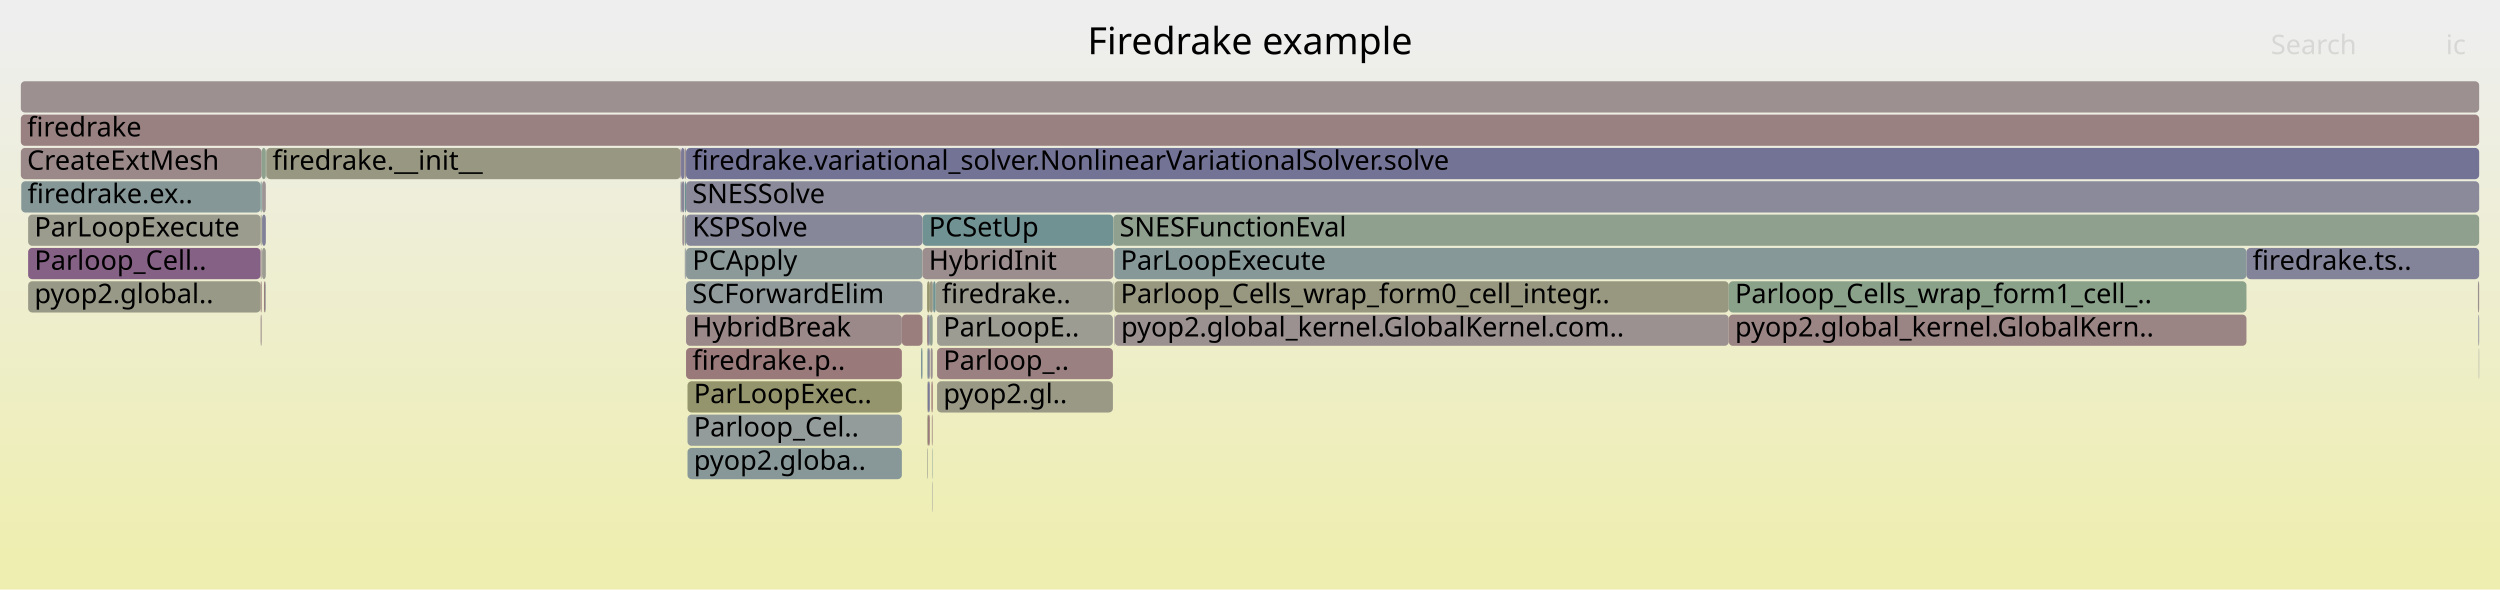
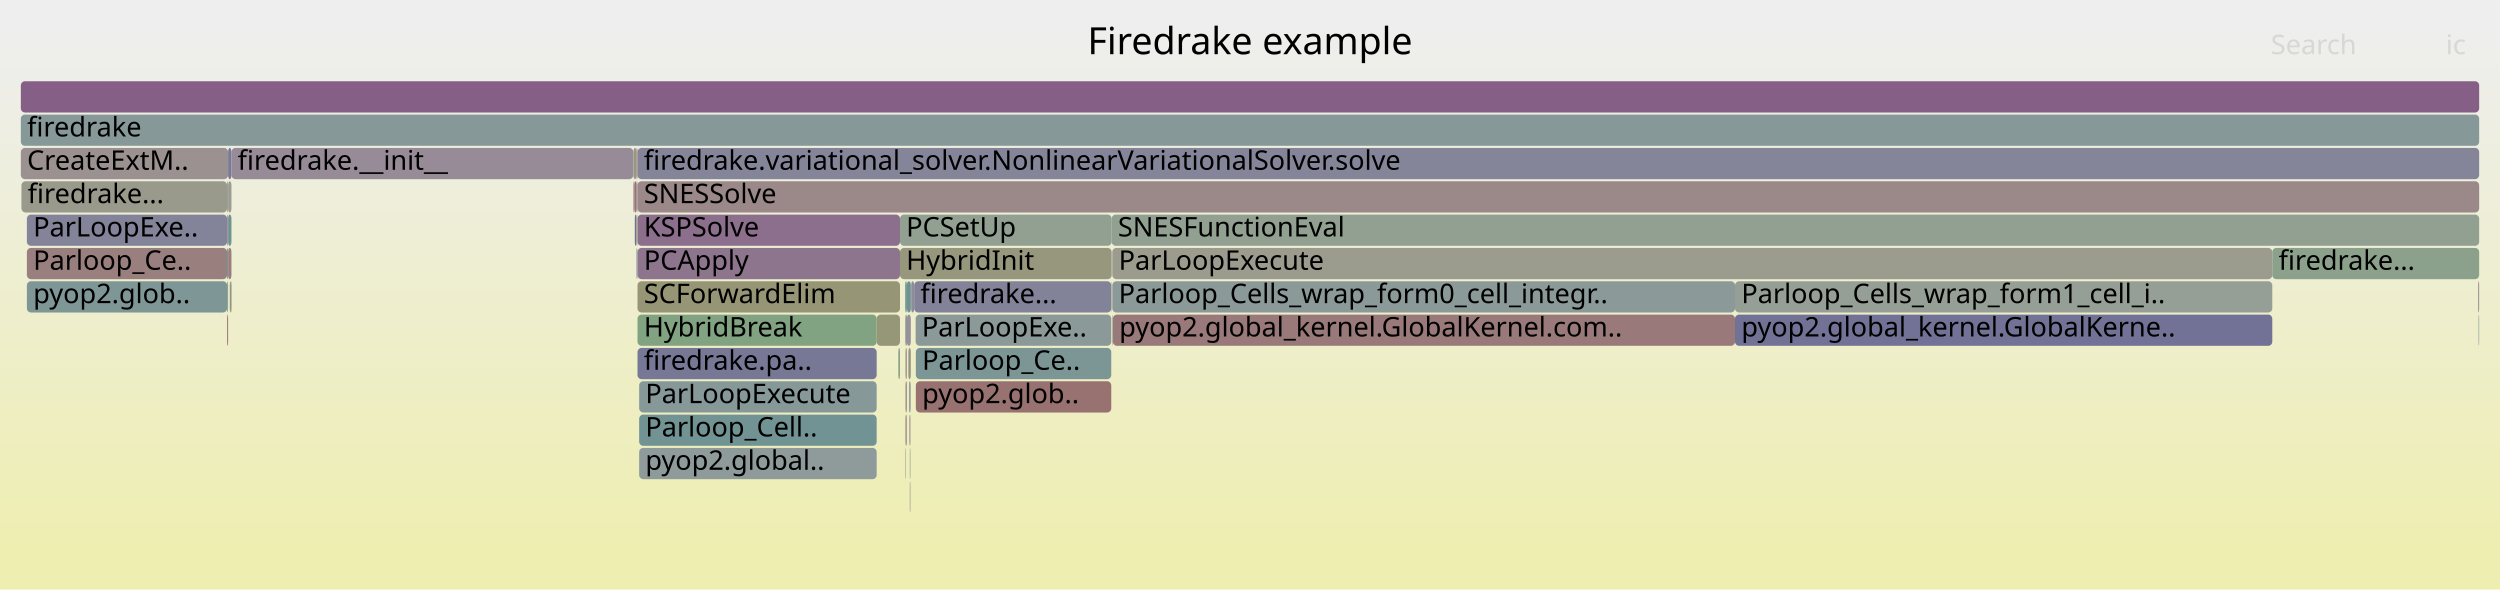
<svg xmlns="http://www.w3.org/2000/svg" version="1.1" width="1200" height="283" viewBox="0 0 1200 283">
  <defs>
    <linearGradient id="background" y1="0" y2="1" x1="0" x2="0">
      <stop stop-color="#eeeeee" offset="5%" />
      <stop stop-color="#eeeeb0" offset="95%" />
    </linearGradient>
  </defs>
  <style type="text/css">
	text { font-family:Verdana; font-size:13px; fill:rgb(0,0,0); }
	#search, #ignorecase { opacity:0.1; cursor:pointer; }
	#search:hover, #search.show, #ignorecase:hover, #ignorecase.show { opacity:1; }
	#subtitle { text-anchor:middle; font-color:rgb(160,160,160); }
	#title { text-anchor:middle; font-size:18px}
	#unzoom { cursor:pointer; }
	#frames &gt; *:hover { stroke:black; stroke-width:0.5; cursor:pointer; }
	.hide { display:none; }
	.parent { opacity:0.5; }
</style>
  <rect x="0.0" y="0" width="1200.0" height="283.0" fill="url(#background)" />
  <text id="title" x="600.00" y="26">Firedrake example</text>
  <text id="details" x="10.00" y="265"> </text>
  <text id="unzoom" x="10.00" y="26" class="hide">Reset Zoom</text>
  <text id="search" x="1090.00" y="26">Search</text>
  <text id="ignorecase" x="1174.00" y="26">ic</text>
  <text id="matched" x="1090.00" y="265"> </text>
  <g id="frames">
    <g>
-       <rect x="329.3" y="151" width="103.6" height="15.0" fill="rgb(155.245,136.881,136.881)" rx="2" ry="2" />
-       <text x="332.33" y="161.5">HybridBreak</text>
-     </g>
-     <g>
-       <rect x="329.3" y="135" width="113.5" height="15.0" fill="rgb(146.361,154.982,154.982)" rx="2" ry="2" />
-       <text x="332.33" y="145.5">SCForwardElim</text>
-     </g>
-     <g>
-       <rect x="534.9" y="151" width="0.2" height="15.0" fill="rgb(132.993,132.993,153.16)" rx="2" ry="2" />
-       <text x="537.88" y="161.5" />
-     </g>
-     <g>
-       <rect x="446.7" y="167" width="1.0" height="15.0" fill="rgb(156.242,144.525,144.525)" rx="2" ry="2" />
-       <text x="449.71" y="177.5" />
-     </g>
-     <g>
-       <rect x="329.3" y="167" width="103.6" height="15.0" fill="rgb(153.225,121.389,121.389)" rx="2" ry="2" />
-       <text x="332.33" y="177.5">firedrake.p..</text>
-     </g>
-     <g>
-       <rect x="127.8" y="71" width="198.9" height="15.0" fill="rgb(152.202,152.202,129.902)" rx="2" ry="2" />
-       <text x="130.76" y="81.5">firedrake.__init__</text>
-     </g>
-     <g>
-       <rect x="432.9" y="151" width="9.9" height="15.0" fill="rgb(153.705,125.071,125.071)" rx="2" ry="2" />
-       <text x="435.91" y="161.5" />
-     </g>
-     <g>
-       <rect x="13.5" y="119" width="111.6" height="15.0" fill="rgb(134.287,97.234,134.287)" rx="2" ry="2" />
-       <text x="16.51" y="129.5">Parloop_Cell..</text>
-     </g>
-     <g>
-       <rect x="534.9" y="135" width="294.9" height="15.0" fill="rgb(151.793,151.793,127.919)" rx="2" ry="2" />
-       <text x="537.88" y="145.5">Parloop_Cells_wrap_form0_cell_integr..</text>
-     </g>
-     <g>
-       <rect x="125.1" y="103" width="0.5" height="15.0" fill="rgb(152.203,152.203,129.909)" rx="2" ry="2" />
-       <text x="128.06" y="113.5" />
-     </g>
-     <g>
-       <rect x="447.5" y="231" width="0.2" height="15.0" fill="rgb(147.089,147.089,155.888)" rx="2" ry="2" />
-       <text x="450.48" y="241.5" />
-     </g>
-     <g>
-       <rect x="328.7" y="103" width="0.6" height="15.0" fill="rgb(137.653,152.725,152.725)" rx="2" ry="2" />
-       <text x="331.67" y="113.5" />
-     </g>
-     <g>
-       <rect x="10.0" y="71" width="115.6" height="15.0" fill="rgb(155.222,136.703,136.703)" rx="2" ry="2" />
-       <text x="13.00" y="81.5">CreateExtMesh</text>
-     </g>
-     <g>
-       <rect x="534.9" y="119" width="543.4" height="15.0" fill="rgb(133.898,151.751,151.751)" rx="2" ry="2" />
-       <text x="537.88" y="129.5">ParLoopExecute</text>
-     </g>
-     <g>
-       <rect x="126.7" y="135" width="0.7" height="15.0" fill="rgb(153.633,124.519,124.519)" rx="2" ry="2" />
-       <text x="129.73" y="145.5" />
-     </g>
-     <g>
-       <rect x="125.1" y="87" width="0.5" height="15.0" fill="rgb(106.923,144.758,144.758)" rx="2" ry="2" />
-       <text x="128.06" y="97.5" />
-     </g>
-     <g>
-       <rect x="445.0" y="151" width="0.4" height="15.0" fill="rgb(153.393,122.677,122.677)" rx="2" ry="2" />
-       <text x="447.97" y="161.5" />
-     </g>
-     <g>
-       <rect x="449.8" y="183" width="84.4" height="15.0" fill="rgb(152.945,152.945,133.503)" rx="2" ry="2" />
-       <text x="452.80" y="193.5">pyop2.gl..</text>
-     </g>
-     <g>
-       <rect x="329.3" y="119" width="113.5" height="15.0" fill="rgb(140.361,153.427,153.427)" rx="2" ry="2" />
-       <text x="332.33" y="129.5">PCApply</text>
-     </g>
-     <g>
-       <rect x="449.8" y="151" width="84.4" height="15.0" fill="rgb(155.78,155.78,147.244)" rx="2" ry="2" />
-       <text x="452.80" y="161.5">ParLoopE..</text>
-     </g>
-     <g>
-       <rect x="125.8" y="87" width="1.8" height="15.0" fill="rgb(156.799,148.792,148.792)" rx="2" ry="2" />
-       <text x="128.78" y="97.5" />
-     </g>
-     <g>
-       <rect x="445.4" y="151" width="0.9" height="15.0" fill="rgb(135.509,135.509,153.647)" rx="2" ry="2" />
-       <text x="448.41" y="161.5" />
-     </g>
-     <g>
-       <rect x="449.1" y="135" width="85.1" height="15.0" fill="rgb(154.813,154.813,142.557)" rx="2" ry="2" />
-       <text x="452.06" y="145.5">firedrake..</text>
-     </g>
-     <g>
-       <rect x="534.2" y="135" width="0.2" height="15.0" fill="rgb(144.413,160.212,144.413)" rx="2" ry="2" />
-       <text x="537.17" y="145.5" />
-     </g>
-     <g>
-       <rect x="125.1" y="151" width="0.5" height="15.0" fill="rgb(155.686,140.262,140.262)" rx="2" ry="2" />
-       <text x="128.06" y="161.5" />
-     </g>
-     <g>
-       <rect x="125.8" y="119" width="1.8" height="15.0" fill="rgb(155.576,155.576,146.254)" rx="2" ry="2" />
-       <text x="128.78" y="129.5" />
-     </g>
-     <g>
-       <rect x="447.7" y="135" width="0.2" height="15.0" fill="rgb(111.818,111.818,149.062)" rx="2" ry="2" />
-       <text x="450.75" y="145.5" />
-     </g>
-     <g>
-       <rect x="326.7" y="87" width="0.2" height="15.0" fill="rgb(116.036,147.121,147.121)" rx="2" ry="2" />
-       <text x="329.70" y="97.5" />
-     </g>
-     <g>
-       <rect x="442.1" y="167" width="0.7" height="15.0" fill="rgb(121.074,148.427,148.427)" rx="2" ry="2" />
-       <text x="445.12" y="177.5" />
-     </g>
-     <g>
-       <rect x="125.8" y="103" width="1.8" height="15.0" fill="rgb(128.059,128.059,152.205)" rx="2" ry="2" />
-       <text x="128.78" y="113.5" />
-     </g>
-     <g>
-       <rect x="10.2" y="87" width="114.9" height="15.0" fill="rgb(132.739,151.451,151.451)" rx="2" ry="2" />
-       <text x="13.23" y="97.5">firedrake.ex..</text>
-     </g>
-     <g>
-       <rect x="535.1" y="151" width="294.7" height="15.0" fill="rgb(156.25,144.586,144.586)" rx="2" ry="2" />
-       <text x="538.10" y="161.5">pyop2.global_kernel.GlobalKernel.com..</text>
-     </g>
-     <g>
-       <rect x="442.8" y="103" width="91.6" height="15.0" fill="rgb(113.215,146.389,146.389)" rx="2" ry="2" />
-       <text x="445.82" y="113.5">PCSetUp</text>
-     </g>
-     <g>
-       <rect x="829.8" y="135" width="248.5" height="15.0" fill="rgb(137.682,161.308,137.682)" rx="2" ry="2" />
-       <text x="832.80" y="145.5">Parloop_Cells_wrap_form1_cell_..</text>
-     </g>
-     <g>
-       <rect x="1189.4" y="135" width="0.6" height="15.0" fill="rgb(156.021,142.825,142.825)" rx="2" ry="2" />
-       <text x="1192.41" y="145.5" />
-     </g>
-     <g>
-       <rect x="127.4" y="135" width="0.2" height="15.0" fill="rgb(113.31,146.414,146.414)" rx="2" ry="2" />
-       <text x="130.39" y="145.5" />
-     </g>
-     <g>
-       <rect x="330.0" y="215" width="102.9" height="15.0" fill="rgb(135.962,152.286,152.286)" rx="2" ry="2" />
-       <text x="333.02" y="225.5">pyop2.globa..</text>
-     </g>
-     <g>
-       <rect x="447.5" y="199" width="0.2" height="15.0" fill="rgb(154.294,129.584,129.584)" rx="2" ry="2" />
-       <text x="450.48" y="209.5" />
-     </g>
-     <g>
-       <rect x="328.7" y="87" width="0.6" height="15.0" fill="rgb(108.379,145.135,145.135)" rx="2" ry="2" />
-       <text x="331.67" y="97.5" />
-     </g>
-     <g>
-       <rect x="329.3" y="87" width="860.7" height="15.0" fill="rgb(138.284,138.284,154.184)" rx="2" ry="2" />
-       <text x="332.33" y="97.5">SNESSolve</text>
-     </g>
-     <g>
-       <rect x="328.7" y="119" width="0.4" height="15.0" fill="rgb(140.271,153.404,153.404)" rx="2" ry="2" />
-       <text x="331.67" y="129.5" />
-     </g>
-     <g>
-       <rect x="330.0" y="199" width="102.9" height="15.0" fill="rgb(146.662,155.06,155.06)" rx="2" ry="2" />
-       <text x="333.02" y="209.5">Parloop_Cel..</text>
-     </g>
-     <g>
-       <rect x="446.3" y="135" width="1.4" height="15.0" fill="rgb(152.896,152.896,133.263)" rx="2" ry="2" />
-       <text x="449.26" y="145.5" />
-     </g>
-     <g>
-       <rect x="125.1" y="135" width="0.5" height="15.0" fill="rgb(153.136,120.712,120.712)" rx="2" ry="2" />
-       <text x="128.06" y="145.5" />
-     </g>
-     <g>
-       <rect x="447.5" y="215" width="0.2" height="15.0" fill="rgb(126.551,149.847,149.847)" rx="2" ry="2" />
-       <text x="450.48" y="225.5" />
-     </g>
-     <g>
-       <rect x="446.3" y="151" width="1.4" height="15.0" fill="rgb(146.084,159.94,146.084)" rx="2" ry="2" />
-       <text x="449.26" y="161.5" />
-     </g>
-     <g>
-       <rect x="1189.8" y="167" width="0.2" height="15.0" fill="rgb(143.031,154.119,154.119)" rx="2" ry="2" />
-       <text x="1192.84" y="177.5" />
-     </g>
-     <g>
-       <rect x="445.0" y="135" width="1.3" height="15.0" fill="rgb(148.11,148.11,110.073)" rx="2" ry="2" />
-       <text x="447.97" y="145.5" />
-     </g>
-     <g>
-       <rect x="447.3" y="199" width="0.2" height="15.0" fill="rgb(152.989,119.582,119.582)" rx="2" ry="2" />
-       <text x="450.29" y="209.5" />
-     </g>
-     <g>
-       <rect x="534.4" y="103" width="655.6" height="15.0" fill="rgb(143.361,160.383,143.361)" rx="2" ry="2" />
-       <text x="537.40" y="113.5">SNESFunctionEval</text>
-     </g>
-     <g>
-       <rect x="445.1" y="183" width="0.3" height="15.0" fill="rgb(154.774,154.774,142.366)" rx="2" ry="2" />
-       <text x="448.12" y="193.5" />
-     </g>
-     <g>
-       <rect x="445.1" y="167" width="0.3" height="15.0" fill="rgb(127.138,149.999,149.999)" rx="2" ry="2" />
-       <text x="448.12" y="177.5" />
-     </g>
-     <g>
-       <rect x="445.4" y="183" width="0.9" height="15.0" fill="rgb(120.627,120.627,150.767)" rx="2" ry="2" />
-       <text x="448.41" y="193.5" />
-     </g>
-     <g>
-       <rect x="442.8" y="119" width="91.6" height="15.0" fill="rgb(155.848,141.504,141.504)" rx="2" ry="2" />
-       <text x="445.82" y="129.5">HybridInit</text>
-     </g>
-     <g>
-       <rect x="447.9" y="135" width="1.2" height="15.0" fill="rgb(113.76,146.53,146.53)" rx="2" ry="2" />
-       <text x="450.89" y="145.5" />
-     </g>
-     <g>
-       <rect x="330.0" y="183" width="102.9" height="15.0" fill="rgb(147.851,147.851,108.816)" rx="2" ry="2" />
-       <text x="333.02" y="193.5">ParLoopExec..</text>
-     </g>
-     <g>
-       <rect x="1189.6" y="151" width="0.4" height="15.0" fill="rgb(140.37,140.37,154.588)" rx="2" ry="2" />
-       <text x="1192.64" y="161.5" />
-     </g>
-     <g>
-       <rect x="329.3" y="71" width="860.7" height="15.0" fill="rgb(115.189,115.189,149.714)" rx="2" ry="2" />
-       <text x="332.33" y="81.5">firedrake.variational_solver.NonlinearVariationalSolver.solve</text>
-     </g>
-     <g>
-       <rect x="445.4" y="167" width="0.9" height="15.0" fill="rgb(133.689,133.689,153.295)" rx="2" ry="2" />
-       <text x="448.41" y="177.5" />
-     </g>
-     <g>
-       <rect x="329.3" y="103" width="113.5" height="15.0" fill="rgb(134.755,134.755,153.501)" rx="2" ry="2" />
-       <text x="332.33" y="113.5">KSPSolve</text>
-     </g>
-     <g>
-       <rect x="329.1" y="119" width="0.2" height="15.0" fill="rgb(141.736,141.736,154.852)" rx="2" ry="2" />
-       <text x="332.09" y="129.5" />
-     </g>
-     <g>
-       <rect x="1078.3" y="119" width="111.7" height="15.0" fill="rgb(131.254,131.254,152.823)" rx="2" ry="2" />
-       <text x="1081.25" y="129.5">firedrake.ts..</text>
-     </g>
-     <g>
-       <rect x="829.8" y="151" width="248.5" height="15.0" fill="rgb(154.651,132.326,132.326)" rx="2" ry="2" />
-       <text x="832.80" y="161.5">pyop2.global_kernel.GlobalKern..</text>
-     </g>
-     <g>
-       <rect x="445.4" y="199" width="0.9" height="15.0" fill="rgb(153.407,122.788,122.788)" rx="2" ry="2" />
-       <text x="448.41" y="209.5" />
-     </g>
-     <g>
-       <rect x="326.9" y="71" width="1.6" height="15.0" fill="rgb(122.696,122.696,151.167)" rx="2" ry="2" />
-       <text x="329.86" y="81.5" />
-     </g>
-     <g>
-       <rect x="326.7" y="71" width="0.2" height="15.0" fill="rgb(134.683,98.25,134.683)" rx="2" ry="2" />
-       <text x="329.70" y="81.5" />
-     </g>
-     <g>
-       <rect x="447.1" y="183" width="0.6" height="15.0" fill="rgb(152.044,112.338,112.338)" rx="2" ry="2" />
-       <text x="450.09" y="193.5" />
-     </g>
-     <g>
-       <rect x="125.6" y="71" width="2.0" height="15.0" fill="rgb(141.382,160.705,141.382)" rx="2" ry="2" />
-       <text x="128.62" y="81.5" />
-     </g>
-     <g>
-       <rect x="327.5" y="103" width="1.0" height="15.0" fill="rgb(156.586,147.162,147.162)" rx="2" ry="2" />
-       <text x="330.49" y="113.5" />
-     </g>
-     <g>
-       <rect x="326.9" y="87" width="0.4" height="15.0" fill="rgb(146.593,128.77,146.593)" rx="2" ry="2" />
-       <text x="329.86" y="97.5" />
-     </g>
-     <g>
-       <rect x="449.8" y="167" width="84.4" height="15.0" fill="rgb(154.041,127.647,127.647)" rx="2" ry="2" />
-       <text x="452.80" y="177.5">Parloop_..</text>
-     </g>
-     <g>
-       <rect x="13.5" y="135" width="111.6" height="15.0" fill="rgb(153.178,153.178,134.63)" rx="2" ry="2" />
-       <text x="16.51" y="145.5">pyop2.global..</text>
-     </g>
-     <g>
-       <rect x="328.5" y="71" width="0.8" height="15.0" fill="rgb(156.168,143.957,143.957)" rx="2" ry="2" />
-       <text x="331.53" y="81.5" />
-     </g>
-     <g>
-       <rect x="327.3" y="87" width="1.2" height="15.0" fill="rgb(134.349,134.349,153.422)" rx="2" ry="2" />
-       <text x="330.34" y="97.5" />
-     </g>
-     <g>
-       <rect x="10.0" y="55" width="1180.0" height="15.0" fill="rgb(154.158,128.542,128.542)" rx="2" ry="2" />
+       <rect x="109.0" y="119" width="0.5" height="15.0" fill="rgb(105.878,144.487,144.487)" rx="2" ry="2" />
+       <text x="112.04" y="129.5" />
+     </g>
+     <g>
+       <rect x="436.7" y="199" width="0.3" height="15.0" fill="rgb(155.498,138.818,138.818)" rx="2" ry="2" />
+       <text x="439.73" y="209.5" />
+     </g>
+     <g>
+       <rect x="434.8" y="199" width="0.5" height="15.0" fill="rgb(156.556,146.928,146.928)" rx="2" ry="2" />
+       <text x="437.78" y="209.5" />
+     </g>
+     <g>
+       <rect x="306.0" y="151" width="114.8" height="15.0" fill="rgb(129.341,162.665,129.341)" rx="2" ry="2" />
+       <text x="309.04" y="161.5">HybridBreak</text>
+     </g>
+     <g>
+       <rect x="10.0" y="71" width="99.5" height="15.0" fill="rgb(156.29,144.893,144.893)" rx="2" ry="2" />
+       <text x="13.00" y="81.5">CreateExtM..</text>
+     </g>
+     <g>
+       <rect x="12.9" y="119" width="96.1" height="15.0" fill="rgb(154.013,127.436,127.436)" rx="2" ry="2" />
+       <text x="15.94" y="129.5">Parloop_Ce..</text>
+     </g>
+     <g>
+       <rect x="434.6" y="199" width="0.2" height="15.0" fill="rgb(152.376,114.883,114.883)" rx="2" ry="2" />
+       <text x="437.60" y="209.5" />
+     </g>
+     <g>
+       <rect x="305.8" y="119" width="0.2" height="15.0" fill="rgb(114.814,146.804,146.804)" rx="2" ry="2" />
+       <text x="308.83" y="129.5" />
+     </g>
+     <g>
+       <rect x="305.5" y="87" width="0.5" height="15.0" fill="rgb(141.299,141.299,154.767)" rx="2" ry="2" />
+       <text x="308.49" y="97.5" />
+     </g>
+     <g>
+       <rect x="110.9" y="135" width="0.2" height="15.0" fill="rgb(119.827,119.827,150.612)" rx="2" ry="2" />
+       <text x="113.88" y="145.5" />
+     </g>
+     <g>
+       <rect x="434.8" y="183" width="0.5" height="15.0" fill="rgb(155.08,135.614,135.614)" rx="2" ry="2" />
+       <text x="437.78" y="193.5" />
+     </g>
+     <g>
+       <rect x="533.4" y="135" width="0.2" height="15.0" fill="rgb(150.23,150.23,120.343)" rx="2" ry="2" />
+       <text x="536.37" y="145.5" />
+     </g>
+     <g>
+       <rect x="434.5" y="135" width="0.8" height="15.0" fill="rgb(109.514,145.43,145.43)" rx="2" ry="2" />
+       <text x="437.46" y="145.5" />
+     </g>
+     <g>
+       <rect x="420.8" y="151" width="11.2" height="15.0" fill="rgb(150.323,150.323,120.798)" rx="2" ry="2" />
+       <text x="423.75" y="161.5" />
+     </g>
+     <g>
+       <rect x="436.0" y="167" width="1.2" height="15.0" fill="rgb(152.291,152.291,130.335)" rx="2" ry="2" />
+       <text x="439.02" y="177.5" />
+     </g>
+     <g>
+       <rect x="434.6" y="215" width="0.2" height="15.0" fill="rgb(123.811,123.811,151.383)" rx="2" ry="2" />
+       <text x="437.60" y="225.5" />
+     </g>
+     <g>
+       <rect x="436.7" y="215" width="0.3" height="15.0" fill="rgb(142.838,160.468,142.838)" rx="2" ry="2" />
+       <text x="439.73" y="225.5" />
+     </g>
+     <g>
+       <rect x="109.5" y="71" width="1.6" height="15.0" fill="rgb(119.919,119.919,150.629)" rx="2" ry="2" />
+       <text x="112.54" y="81.5" />
+     </g>
+     <g>
+       <rect x="10.3" y="87" width="98.7" height="15.0" fill="rgb(154.305,154.305,140.095)" rx="2" ry="2" />
+       <text x="13.27" y="97.5">firedrake...</text>
+     </g>
+     <g>
+       <rect x="434.6" y="167" width="0.2" height="15.0" fill="rgb(155.699,140.363,140.363)" rx="2" ry="2" />
+       <text x="437.60" y="177.5" />
+     </g>
+     <g>
+       <rect x="434.8" y="151" width="0.5" height="15.0" fill="rgb(108.205,145.09,145.09)" rx="2" ry="2" />
+       <text x="437.78" y="161.5" />
+     </g>
+     <g>
+       <rect x="432.0" y="119" width="101.6" height="15.0" fill="rgb(151.379,151.379,125.913)" rx="2" ry="2" />
+       <text x="434.97" y="129.5">HybridInit</text>
+     </g>
+     <g>
+       <rect x="436.7" y="231" width="0.3" height="15.0" fill="rgb(147.794,147.794,156.025)" rx="2" ry="2" />
+       <text x="439.73" y="241.5" />
+     </g>
+     <g>
+       <rect x="434.8" y="167" width="0.5" height="15.0" fill="rgb(156.2,144.203,144.203)" rx="2" ry="2" />
+       <text x="437.78" y="177.5" />
+     </g>
+     <g>
+       <rect x="109.0" y="151" width="0.5" height="15.0" fill="rgb(153.272,121.755,121.755)" rx="2" ry="2" />
+       <text x="112.04" y="161.5" />
+     </g>
+     <g>
+       <rect x="436.3" y="183" width="0.7" height="15.0" fill="rgb(150.683,159.191,150.683)" rx="2" ry="2" />
+       <text x="439.28" y="193.5" />
+     </g>
+     <g>
+       <rect x="304.1" y="87" width="0.4" height="15.0" fill="rgb(141.878,116.687,141.878)" rx="2" ry="2" />
+       <text x="307.11" y="97.5" />
+     </g>
+     <g>
+       <rect x="109.5" y="119" width="1.6" height="15.0" fill="rgb(153.926,126.769,126.769)" rx="2" ry="2" />
+       <text x="112.54" y="129.5" />
+     </g>
+     <g>
+       <rect x="304.1" y="71" width="1.4" height="15.0" fill="rgb(151.55,151.55,126.745)" rx="2" ry="2" />
+       <text x="307.11" y="81.5" />
+     </g>
+     <g>
+       <rect x="304.7" y="103" width="0.8" height="15.0" fill="rgb(111.923,111.923,149.082)" rx="2" ry="2" />
+       <text x="307.70" y="113.5" />
+     </g>
+     <g>
+       <rect x="306.0" y="119" width="126.0" height="15.0" fill="rgb(142.05,117.129,142.05)" rx="2" ry="2" />
+       <text x="309.04" y="129.5">PCApply</text>
+     </g>
+     <g>
+       <rect x="431.2" y="167" width="0.8" height="15.0" fill="rgb(135.246,161.704,135.246)" rx="2" ry="2" />
+       <text x="434.23" y="177.5" />
+     </g>
+     <g>
+       <rect x="435.3" y="151" width="1.9" height="15.0" fill="rgb(152.705,144.431,152.705)" rx="2" ry="2" />
+       <text x="438.32" y="161.5" />
+     </g>
+     <g>
+       <rect x="109.0" y="103" width="0.5" height="15.0" fill="rgb(156.494,146.451,146.451)" rx="2" ry="2" />
+       <text x="112.04" y="113.5" />
+     </g>
+     <g>
+       <rect x="438.8" y="135" width="94.6" height="15.0" fill="rgb(130.047,130.047,152.59)" rx="2" ry="2" />
+       <text x="441.80" y="145.5">firedrake...</text>
+     </g>
+     <g>
+       <rect x="1090.7" y="119" width="99.3" height="15.0" fill="rgb(139.258,161.051,139.258)" rx="2" ry="2" />
+       <text x="1093.75" y="129.5">firedrake...</text>
+     </g>
+     <g>
+       <rect x="439.6" y="183" width="93.8" height="15.0" fill="rgb(152.107,112.819,112.819)" rx="2" ry="2" />
+       <text x="442.63" y="193.5">pyop2.glob..</text>
+     </g>
+     <g>
+       <rect x="1189.7" y="151" width="0.3" height="15.0" fill="rgb(143.575,154.26,154.26)" rx="2" ry="2" />
+       <text x="1192.70" y="161.5" />
+     </g>
+     <g>
+       <rect x="1189.5" y="135" width="0.5" height="15.0" fill="rgb(156.159,143.883,143.883)" rx="2" ry="2" />
+       <text x="1192.52" y="145.5" />
+     </g>
+     <g>
+       <rect x="10.0" y="39" width="1180.0" height="15.0" fill="rgb(133.587,95.442,133.587)" rx="2" ry="2" />
+       <text x="13.00" y="49.5" />
+     </g>
+     <g>
+       <rect x="533.9" y="151" width="0.3" height="15.0" fill="rgb(138.293,161.208,138.293)" rx="2" ry="2" />
+       <text x="536.95" y="161.5" />
+     </g>
+     <g>
+       <rect x="304.5" y="87" width="1.0" height="15.0" fill="rgb(152.274,114.104,114.104)" rx="2" ry="2" />
+       <text x="307.53" y="97.5" />
+     </g>
+     <g>
+       <rect x="109.0" y="135" width="0.5" height="15.0" fill="rgb(134.434,161.836,134.434)" rx="2" ry="2" />
+       <text x="112.04" y="145.5" />
+     </g>
+     <g>
+       <rect x="109.0" y="87" width="0.5" height="15.0" fill="rgb(154.045,154.045,138.835)" rx="2" ry="2" />
+       <text x="112.04" y="97.5" />
+     </g>
+     <g>
+       <rect x="437.0" y="183" width="0.2" height="15.0" fill="rgb(145.107,145.107,155.504)" rx="2" ry="2" />
+       <text x="440.04" y="193.5" />
+     </g>
+     <g>
+       <rect x="436.5" y="199" width="0.2" height="15.0" fill="rgb(141.335,115.295,141.335)" rx="2" ry="2" />
+       <text x="439.53" y="209.5" />
+     </g>
+     <g>
+       <rect x="435.3" y="135" width="1.9" height="15.0" fill="rgb(109.933,145.538,145.538)" rx="2" ry="2" />
+       <text x="438.32" y="145.5" />
+     </g>
+     <g>
+       <rect x="437.2" y="135" width="0.2" height="15.0" fill="rgb(114.808,146.802,146.802)" rx="2" ry="2" />
+       <text x="440.18" y="145.5" />
+     </g>
+     <g>
+       <rect x="111.1" y="71" width="192.9" height="15.0" fill="rgb(150.501,138.783,150.501)" rx="2" ry="2" />
+       <text x="114.07" y="81.5">firedrake.__init__</text>
+     </g>
+     <g>
+       <rect x="110.3" y="135" width="0.6" height="15.0" fill="rgb(149.312,149.312,115.896)" rx="2" ry="2" />
+       <text x="113.27" y="145.5" />
+     </g>
+     <g>
+       <rect x="832.8" y="151" width="257.9" height="15.0" fill="rgb(114.272,114.272,149.537)" rx="2" ry="2" />
+       <text x="835.85" y="161.5">pyop2.global_kernel.GlobalKerne..</text>
+     </g>
+     <g>
+       <rect x="306.0" y="71" width="884.0" height="15.0" fill="rgb(132.598,132.598,153.083)" rx="2" ry="2" />
+       <text x="309.04" y="81.5">firedrake.variational_solver.NonlinearVariationalSolver.solve</text>
+     </g>
+     <g>
+       <rect x="439.6" y="167" width="93.8" height="15.0" fill="rgb(123.609,149.084,149.084)" rx="2" ry="2" />
+       <text x="442.63" y="177.5">Parloop_Ce..</text>
+     </g>
+     <g>
+       <rect x="533.9" y="135" width="298.9" height="15.0" fill="rgb(140.314,153.415,153.415)" rx="2" ry="2" />
+       <text x="536.95" y="145.5">Parloop_Cells_wrap_form0_cell_integr..</text>
+     </g>
+     <g>
+       <rect x="306.0" y="167" width="114.8" height="15.0" fill="rgb(119.073,119.073,150.466)" rx="2" ry="2" />
+       <text x="309.04" y="177.5">firedrake.pa..</text>
+     </g>
+     <g>
+       <rect x="109.5" y="103" width="1.6" height="15.0" fill="rgb(111.524,145.951,145.951)" rx="2" ry="2" />
+       <text x="112.54" y="113.5" />
+     </g>
+     <g>
+       <rect x="534.2" y="151" width="298.6" height="15.0" fill="rgb(153.123,120.607,120.607)" rx="2" ry="2" />
+       <text x="537.21" y="161.5">pyop2.global_kernel.GlobalKernel.com..</text>
+     </g>
+     <g>
+       <rect x="432.0" y="103" width="101.6" height="15.0" fill="rgb(146.157,159.928,146.157)" rx="2" ry="2" />
+       <text x="434.97" y="113.5">PCSetUp</text>
+     </g>
+     <g>
+       <rect x="437.4" y="135" width="1.4" height="15.0" fill="rgb(140.219,140.219,154.559)" rx="2" ry="2" />
+       <text x="440.36" y="145.5" />
+     </g>
+     <g>
+       <rect x="306.0" y="103" width="126.0" height="15.0" fill="rgb(139.572,110.778,139.572)" rx="2" ry="2" />
+       <text x="309.04" y="113.5">KSPSolve</text>
+     </g>
+     <g>
+       <rect x="434.5" y="151" width="0.3" height="15.0" fill="rgb(155.38,137.917,137.917)" rx="2" ry="2" />
+       <text x="437.46" y="161.5" />
+     </g>
+     <g>
+       <rect x="832.8" y="135" width="257.9" height="15.0" fill="rgb(149.044,159.458,149.044)" rx="2" ry="2" />
+       <text x="835.85" y="145.5">Parloop_Cells_wrap_form1_cell_i..</text>
+     </g>
+     <g>
+       <rect x="109.5" y="87" width="1.6" height="15.0" fill="rgb(155.768,155.768,147.182)" rx="2" ry="2" />
+       <text x="112.54" y="97.5" />
+     </g>
+     <g>
+       <rect x="434.6" y="183" width="0.2" height="15.0" fill="rgb(155.418,138.203,138.203)" rx="2" ry="2" />
+       <text x="437.60" y="193.5" />
+     </g>
+     <g>
+       <rect x="306.0" y="135" width="126.0" height="15.0" fill="rgb(149.877,149.877,118.637)" rx="2" ry="2" />
+       <text x="309.04" y="145.5">SCForwardElim</text>
+     </g>
+     <g>
+       <rect x="305.5" y="103" width="0.5" height="15.0" fill="rgb(153.979,153.979,138.511)" rx="2" ry="2" />
+       <text x="308.49" y="113.5" />
+     </g>
+     <g>
+       <rect x="439.5" y="151" width="93.9" height="15.0" fill="rgb(138.593,152.969,152.969)" rx="2" ry="2" />
+       <text x="442.48" y="161.5">ParLoopExe..</text>
+     </g>
+     <g>
+       <rect x="306.8" y="199" width="114.0" height="15.0" fill="rgb(113.834,146.549,146.549)" rx="2" ry="2" />
+       <text x="309.77" y="209.5">Parloop_Cell..</text>
+     </g>
+     <g>
+       <rect x="10.0" y="55" width="1180.0" height="15.0" fill="rgb(133.972,151.771,151.771)" rx="2" ry="2" />
      <text x="13.00" y="65.5">firedrake</text>
    </g>
    <g>
-       <rect x="445.1" y="199" width="0.3" height="15.0" fill="rgb(150.241,150.241,120.397)" rx="2" ry="2" />
-       <text x="448.12" y="209.5" />
-     </g>
-     <g>
-       <rect x="13.5" y="103" width="111.6" height="15.0" fill="rgb(154.776,154.776,142.376)" rx="2" ry="2" />
-       <text x="16.51" y="113.5">ParLoopExecute</text>
-     </g>
-     <g>
-       <rect x="10.0" y="39" width="1180.0" height="15.0" fill="rgb(156.126,143.63,143.63)" rx="2" ry="2" />
-       <text x="13.00" y="49.5" />
-     </g>
-     <g>
-       <rect x="125.1" y="119" width="0.5" height="15.0" fill="rgb(156.318,145.102,145.102)" rx="2" ry="2" />
-       <text x="128.06" y="129.5" />
-     </g>
-     <g>
-       <rect x="445.1" y="215" width="0.3" height="15.0" fill="rgb(155.35,155.35,145.158)" rx="2" ry="2" />
-       <text x="448.12" y="225.5" />
-     </g>
-     <g>
-       <rect x="127.6" y="71" width="0.2" height="15.0" fill="rgb(147.772,159.665,147.772)" rx="2" ry="2" />
-       <text x="130.61" y="81.5" />
+       <rect x="12.9" y="103" width="96.1" height="15.0" fill="rgb(130.719,130.719,152.72)" rx="2" ry="2" />
+       <text x="15.94" y="113.5">ParLoopExe..</text>
+     </g>
+     <g>
+       <rect x="304.0" y="87" width="0.1" height="15.0" fill="rgb(155.709,140.437,140.437)" rx="2" ry="2" />
+       <text x="306.97" y="97.5" />
+     </g>
+     <g>
+       <rect x="306.8" y="215" width="114.0" height="15.0" fill="rgb(142.865,154.076,154.076)" rx="2" ry="2" />
+       <text x="309.77" y="225.5">pyop2.global..</text>
+     </g>
+     <g>
+       <rect x="305.5" y="119" width="0.3" height="15.0" fill="rgb(146.27,146.27,155.73)" rx="2" ry="2" />
+       <text x="308.49" y="129.5" />
+     </g>
+     <g>
+       <rect x="306.8" y="183" width="114.0" height="15.0" fill="rgb(133.951,151.765,151.765)" rx="2" ry="2" />
+       <text x="309.77" y="193.5">ParLoopExecute</text>
+     </g>
+     <g>
+       <rect x="305.5" y="71" width="0.5" height="15.0" fill="rgb(154.133,128.355,128.355)" rx="2" ry="2" />
+       <text x="308.49" y="81.5" />
+     </g>
+     <g>
+       <rect x="306.0" y="87" width="884.0" height="15.0" fill="rgb(155.191,136.464,136.464)" rx="2" ry="2" />
+       <text x="309.04" y="97.5">SNESSolve</text>
+     </g>
+     <g>
+       <rect x="304.0" y="71" width="0.1" height="15.0" fill="rgb(137.719,152.742,152.742)" rx="2" ry="2" />
+       <text x="306.97" y="81.5" />
+     </g>
+     <g>
+       <rect x="12.9" y="135" width="96.1" height="15.0" fill="rgb(127.194,150.013,150.013)" rx="2" ry="2" />
+       <text x="15.94" y="145.5">pyop2.glob..</text>
+     </g>
+     <g>
+       <rect x="533.9" y="119" width="556.8" height="15.0" fill="rgb(154.681,154.681,141.916)" rx="2" ry="2" />
+       <text x="536.95" y="129.5">ParLoopExecute</text>
+     </g>
+     <g>
+       <rect x="533.6" y="103" width="656.4" height="15.0" fill="rgb(146.232,159.916,146.232)" rx="2" ry="2" />
+       <text x="536.60" y="113.5">SNESFunctionEval</text>
    </g>
  </g>
</svg>
